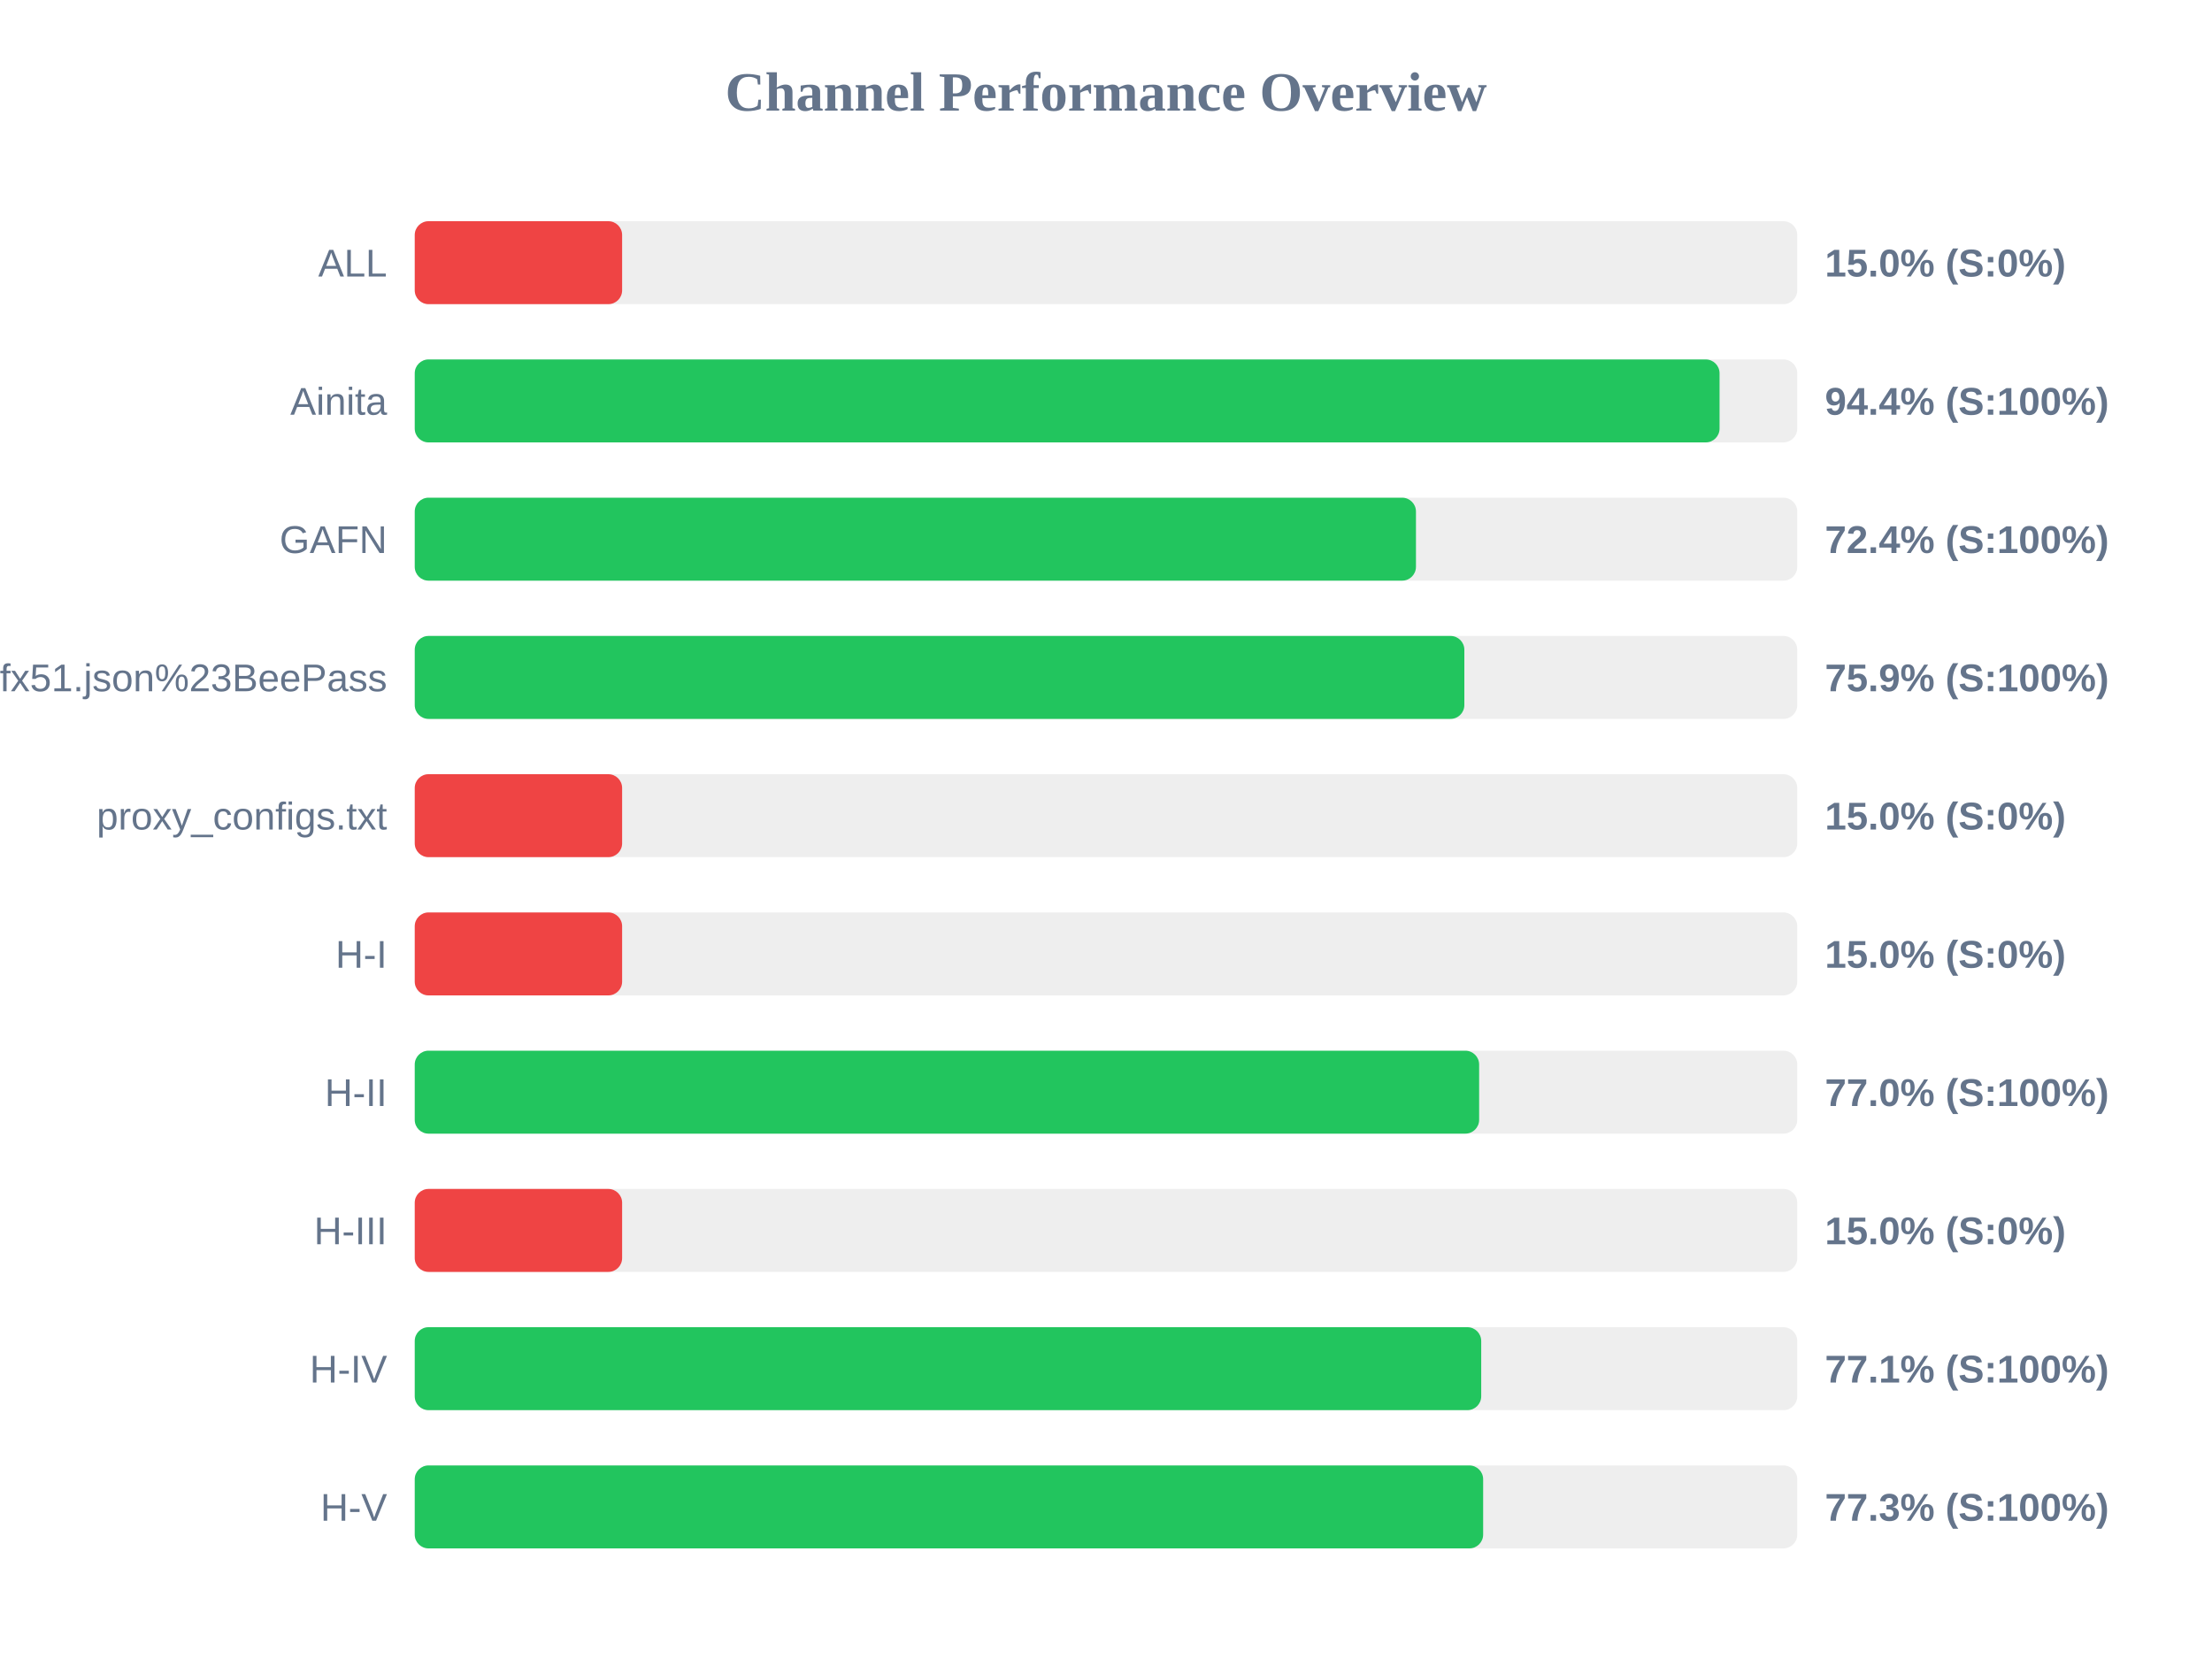
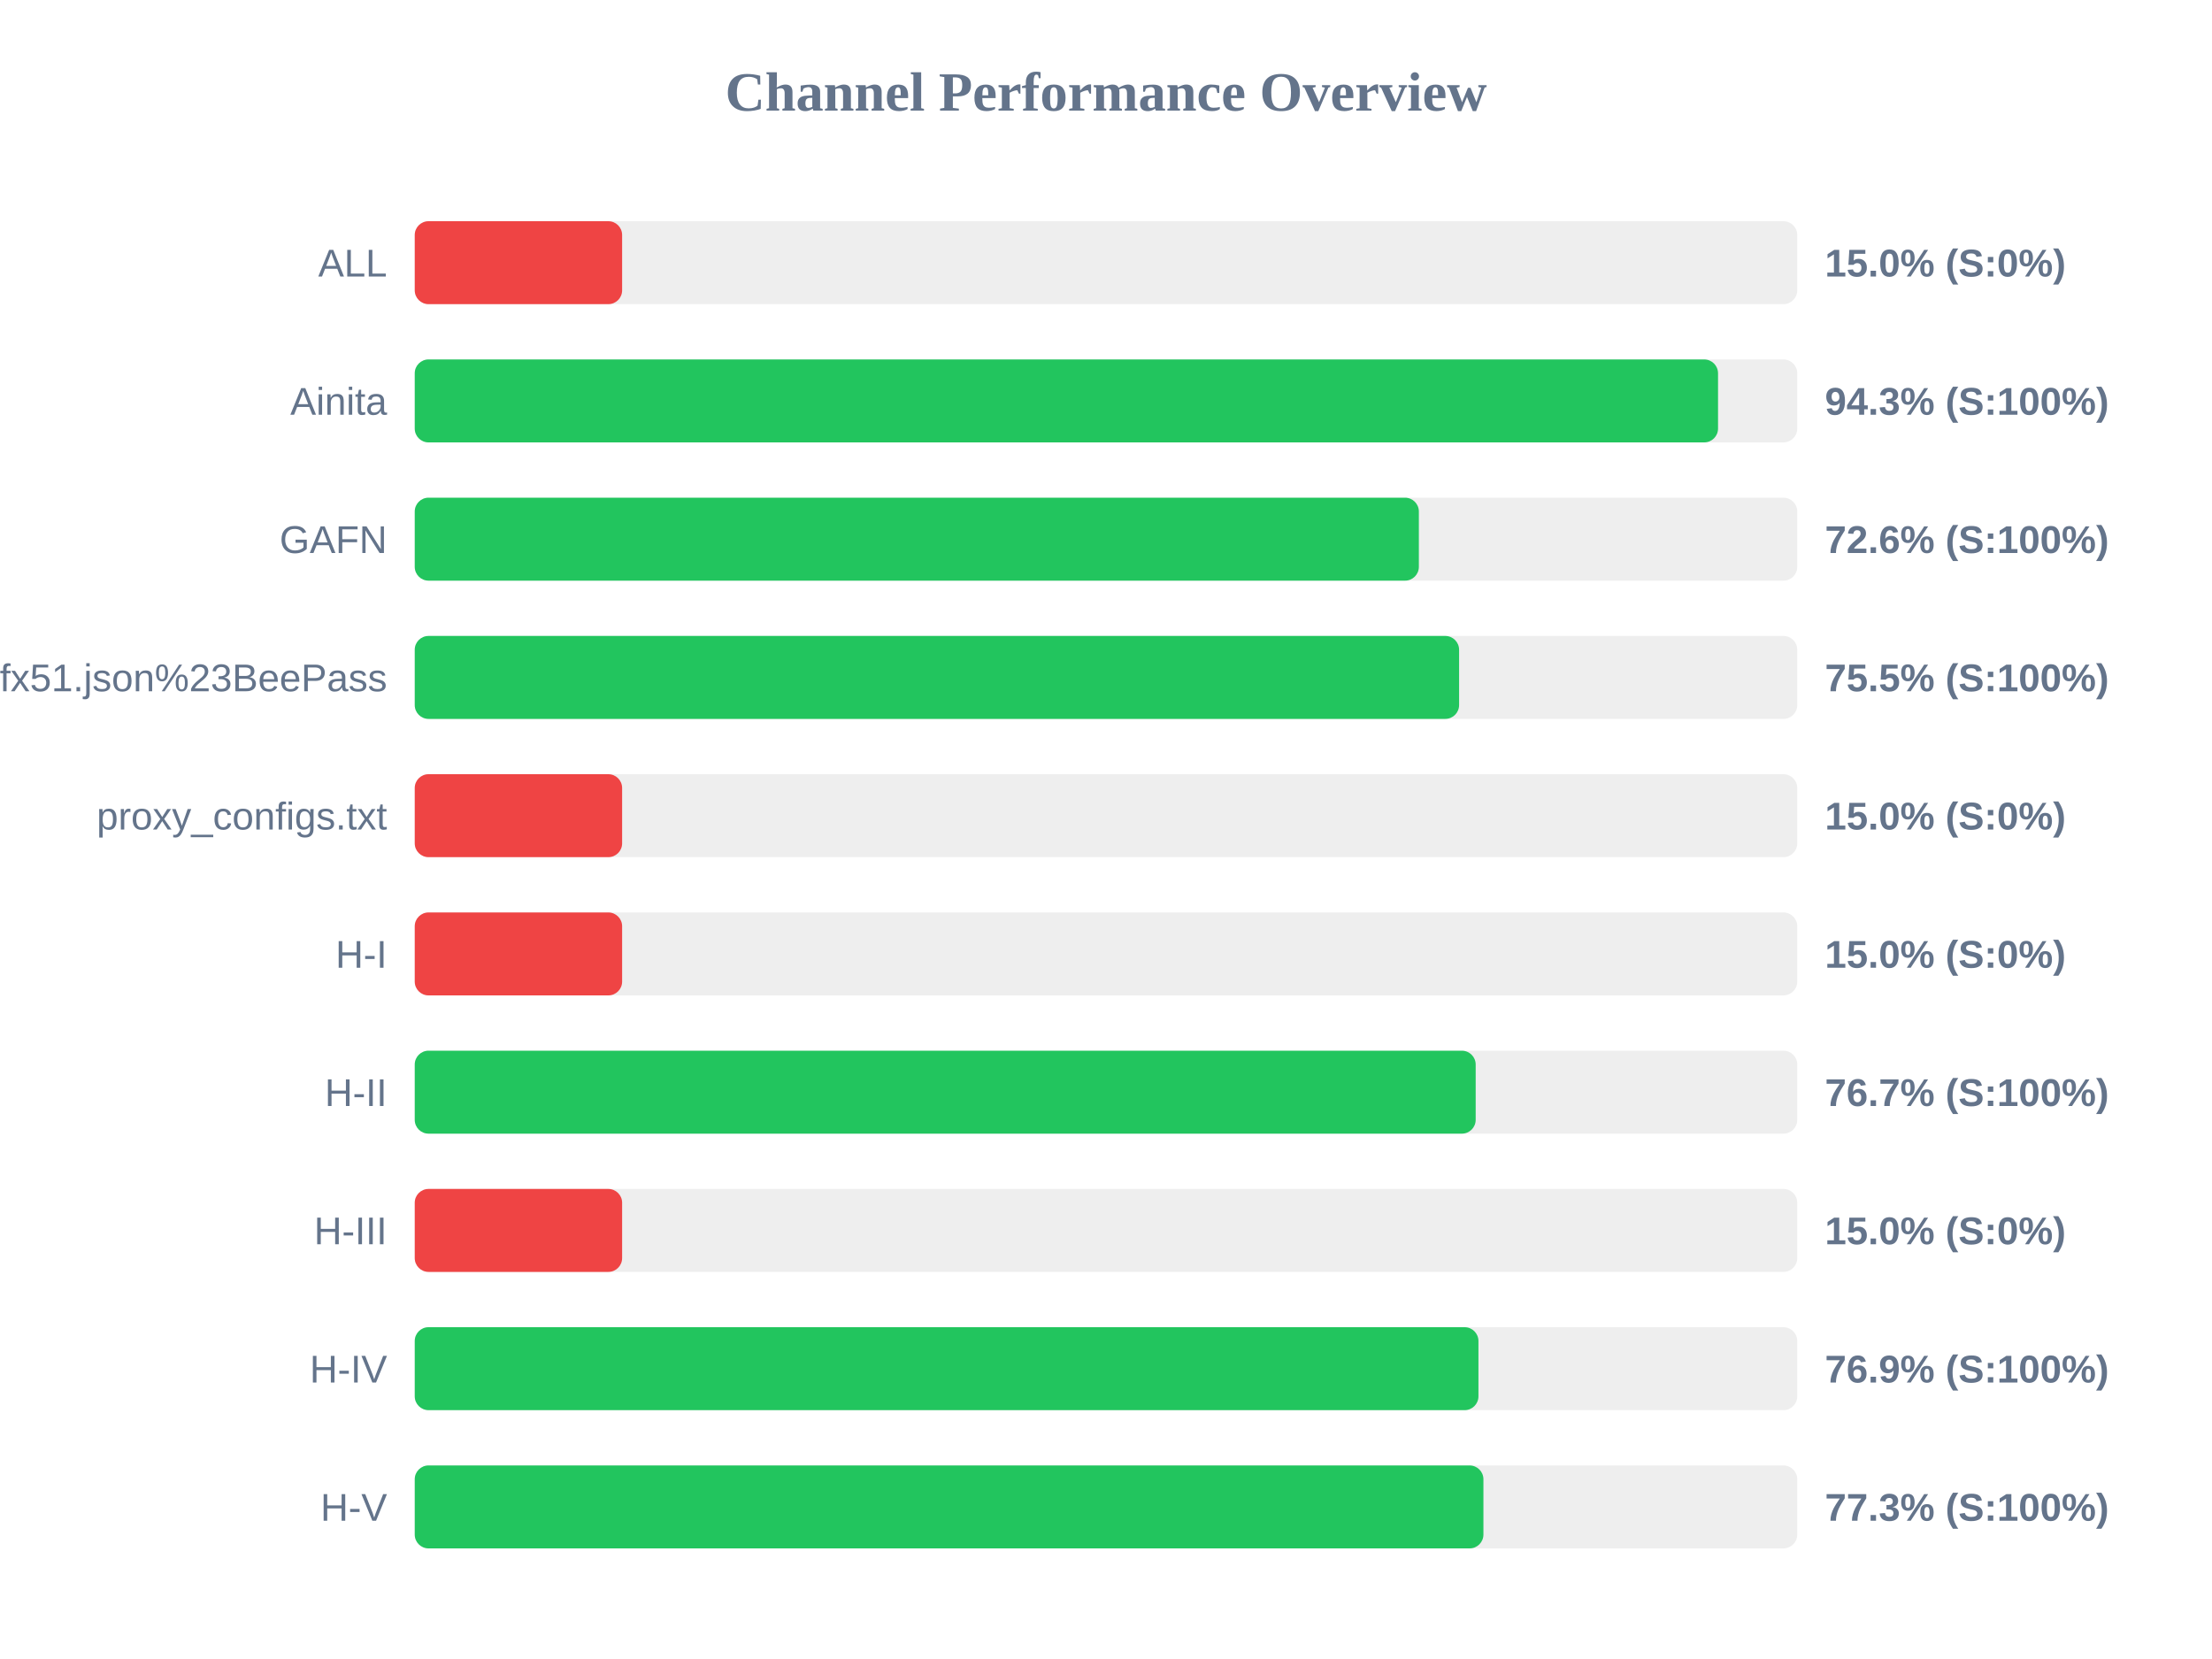
<svg xmlns="http://www.w3.org/2000/svg" width="800" height="600" version="1.1">
  <style>
        .row { font: 14px Arial; fill: #64748b; }
        .score { font: bold 14px Arial; fill: #64748b; }
    </style>
  <text x="400" y="40" text-anchor="middle" font-size="20px" font-weight="bold" fill="#64748b">Channel Performance Overview</text>
  <rect x="150" y="80" width="500" height="30" fill="#eee" rx="5" />
  <rect x="150" y="80" width="75.0" height="30" fill="#ef4444" rx="5" />
  <text x="140" y="100" text-anchor="end" class="row">ALL</text>
  <text x="660" y="100" text-anchor="start" class="score">15.0% (S:0%)</text>
  <rect x="150" y="130" width="500" height="30" fill="#eee" rx="5" />
-   <rect x="150" y="130" width="471.9" height="30" fill="#22c55e" rx="5" />
+   <rect x="150" y="130" width="471.35" height="30" fill="#22c55e" rx="5" />
  <text x="140" y="150" text-anchor="end" class="row">Ainita</text>
-   <text x="660" y="150" text-anchor="start" class="score">94.4% (S:100%)</text>
+   <text x="660" y="150" text-anchor="start" class="score">94.3% (S:100%)</text>
  <rect x="150" y="180" width="500" height="30" fill="#eee" rx="5" />
-   <rect x="150" y="180" width="362.1" height="30" fill="#22c55e" rx="5" />
+   <rect x="150" y="180" width="363.15" height="30" fill="#22c55e" rx="5" />
  <text x="140" y="200" text-anchor="end" class="row">GAFN</text>
-   <text x="660" y="200" text-anchor="start" class="score">72.4% (S:100%)</text>
+   <text x="660" y="200" text-anchor="start" class="score">72.6% (S:100%)</text>
  <rect x="150" y="230" width="500" height="30" fill="#eee" rx="5" />
-   <rect x="150" y="230" width="379.6" height="30" fill="#22c55e" rx="5" />
+   <rect x="150" y="230" width="377.7" height="30" fill="#22c55e" rx="5" />
  <text x="140" y="250" text-anchor="end" class="row">sub?s=ssconf%3A%2F%2Fs3.amazonaws.com%2Fbeedynconprd%2Fzf38bv6oxi1nv3wfkpmxyfl8yj5fargza3foantoalu16vznl0ckxx7bgf1ufx51.json%23BeePass</text>
-   <text x="660" y="250" text-anchor="start" class="score">75.9% (S:100%)</text>
+   <text x="660" y="250" text-anchor="start" class="score">75.5% (S:100%)</text>
  <rect x="150" y="280" width="500" height="30" fill="#eee" rx="5" />
  <rect x="150" y="280" width="75.0" height="30" fill="#ef4444" rx="5" />
  <text x="140" y="300" text-anchor="end" class="row">proxy_configs.txt</text>
  <text x="660" y="300" text-anchor="start" class="score">15.0% (S:0%)</text>
  <rect x="150" y="330" width="500" height="30" fill="#eee" rx="5" />
  <rect x="150" y="330" width="75.0" height="30" fill="#ef4444" rx="5" />
  <text x="140" y="350" text-anchor="end" class="row">H-I</text>
  <text x="660" y="350" text-anchor="start" class="score">15.0% (S:0%)</text>
  <rect x="150" y="380" width="500" height="30" fill="#eee" rx="5" />
-   <rect x="150" y="380" width="384.95" height="30" fill="#22c55e" rx="5" />
+   <rect x="150" y="380" width="383.7" height="30" fill="#22c55e" rx="5" />
  <text x="140" y="400" text-anchor="end" class="row">H-II</text>
-   <text x="660" y="400" text-anchor="start" class="score">77.0% (S:100%)</text>
+   <text x="660" y="400" text-anchor="start" class="score">76.7% (S:100%)</text>
  <rect x="150" y="430" width="500" height="30" fill="#eee" rx="5" />
  <rect x="150" y="430" width="75.0" height="30" fill="#ef4444" rx="5" />
  <text x="140" y="450" text-anchor="end" class="row">H-III</text>
  <text x="660" y="450" text-anchor="start" class="score">15.0% (S:0%)</text>
  <rect x="150" y="480" width="500" height="30" fill="#eee" rx="5" />
-   <rect x="150" y="480" width="385.7" height="30" fill="#22c55e" rx="5" />
+   <rect x="150" y="480" width="384.7" height="30" fill="#22c55e" rx="5" />
  <text x="140" y="500" text-anchor="end" class="row">H-IV</text>
-   <text x="660" y="500" text-anchor="start" class="score">77.1% (S:100%)</text>
+   <text x="660" y="500" text-anchor="start" class="score">76.9% (S:100%)</text>
  <rect x="150" y="530" width="500" height="30" fill="#eee" rx="5" />
-   <rect x="150" y="530" width="386.4" height="30" fill="#22c55e" rx="5" />
+   <rect x="150" y="530" width="386.5" height="30" fill="#22c55e" rx="5" />
  <text x="140" y="550" text-anchor="end" class="row">H-V</text>
  <text x="660" y="550" text-anchor="start" class="score">77.3% (S:100%)</text>
</svg>
